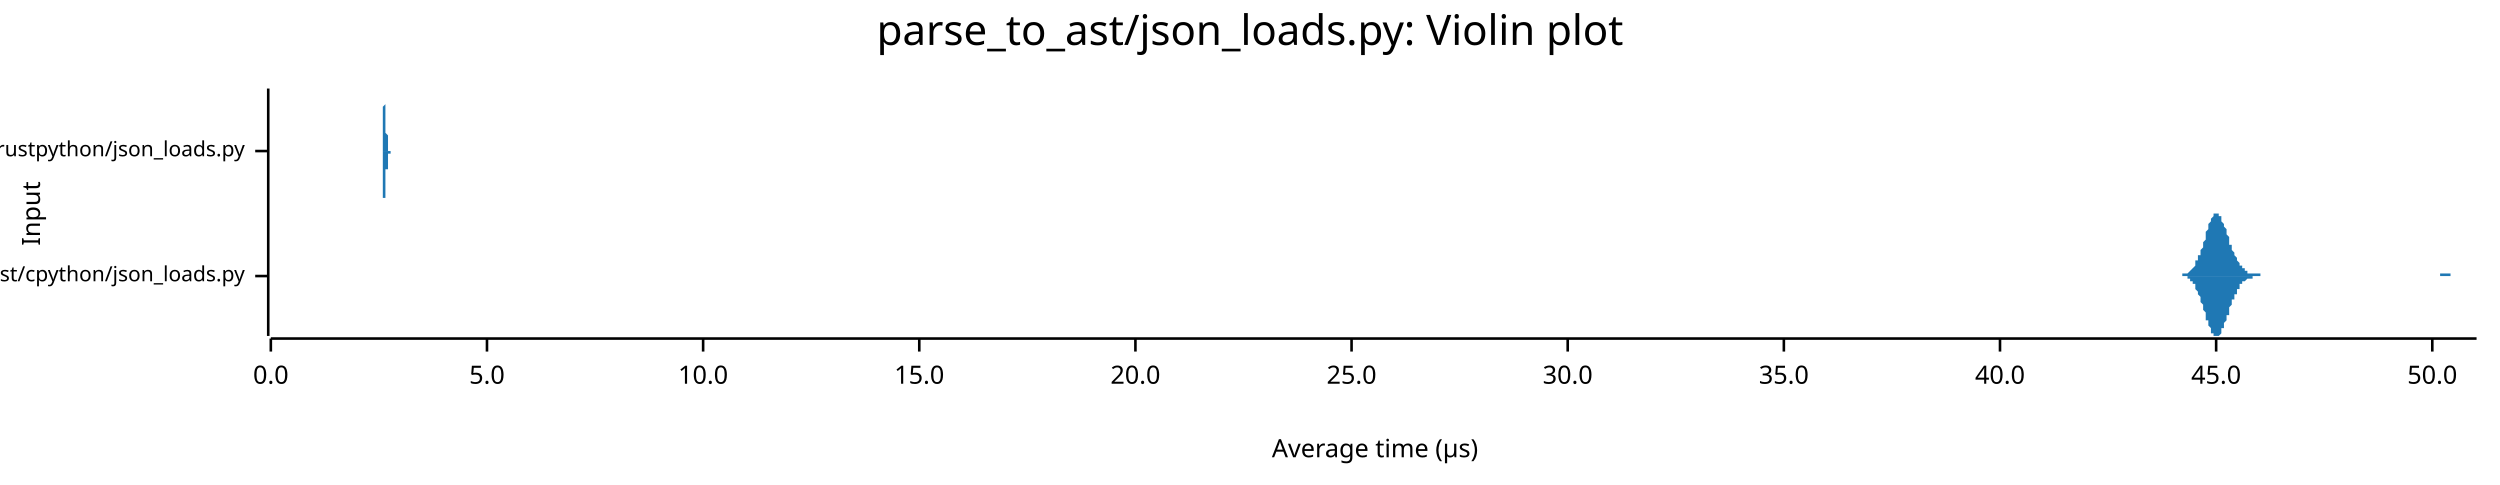
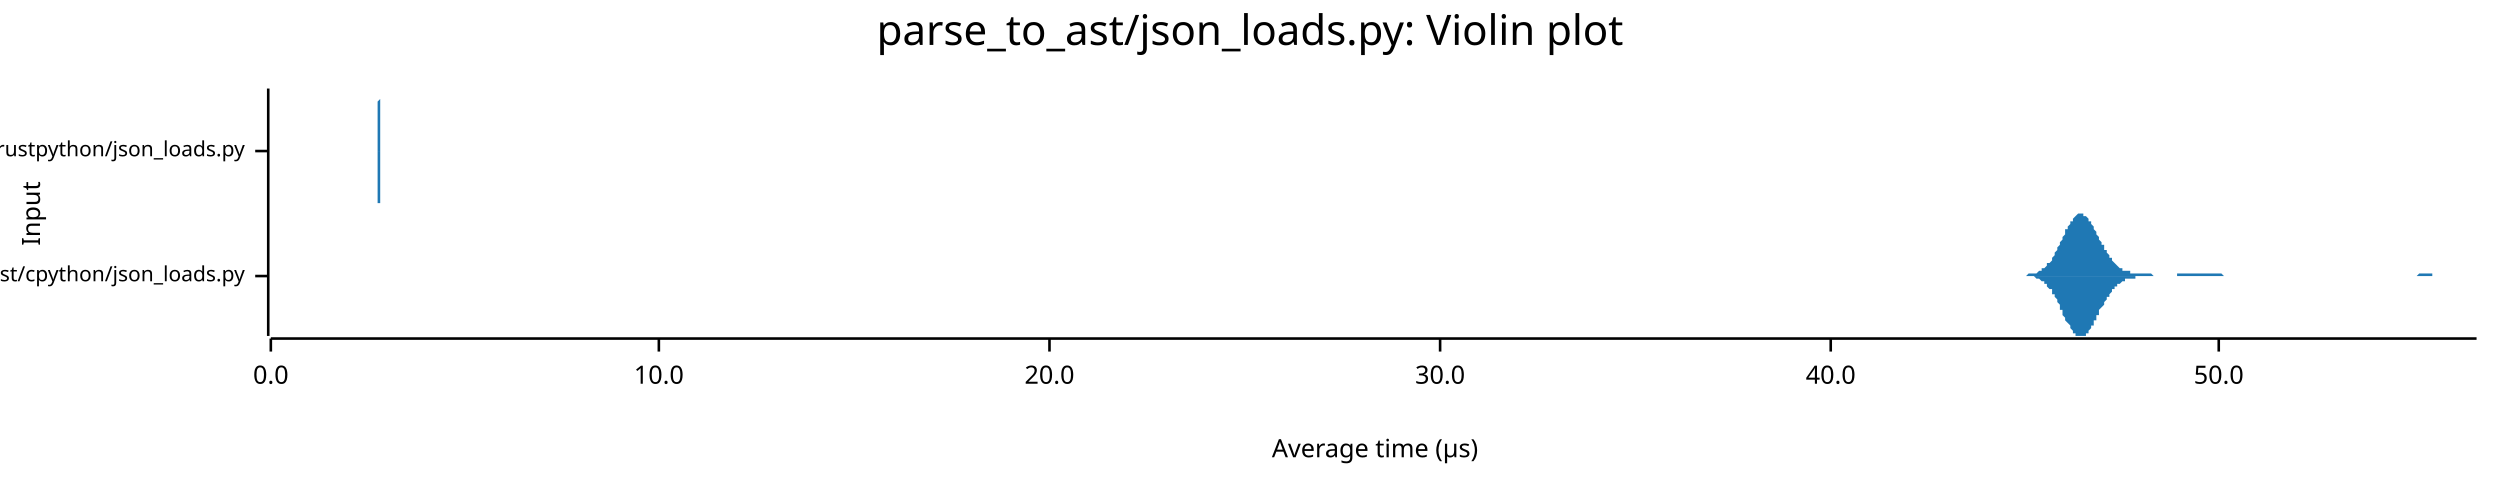
<svg xmlns="http://www.w3.org/2000/svg" width="960" height="186" viewBox="0 0 960 186">
  <text x="480" y="5" dy="0.76em" text-anchor="middle" font-family="sans-serif" font-size="16.129" opacity="1" fill="#000000">
parse_to_ast/json_loads.py: Violin plot
</text>
  <text x="8" y="82" dy="0.76em" text-anchor="middle" font-family="sans-serif" font-size="9.677" opacity="1" fill="#000000" transform="rotate(270, 8, 82)">
Input
</text>
  <text x="528" y="178" dy="-0.5ex" text-anchor="middle" font-family="sans-serif" font-size="9.677" opacity="1" fill="#000000">
Average time (µs)
</text>
  <polyline fill="none" opacity="1" stroke="#000000" stroke-width="1" points="103,34 103,129 " />
  <text x="94" y="106" dy="0.5ex" text-anchor="end" font-family="sans-serif" font-size="8.065" opacity="1" fill="#000000">
parse_to_ast/cpython/json_loads.py
</text>
  <polyline fill="none" opacity="1" stroke="#000000" stroke-width="1" points="98,106 103,106 " />
  <text x="94" y="58" dy="0.5ex" text-anchor="end" font-family="sans-serif" font-size="8.065" opacity="1" fill="#000000">
parse_to_ast/rustpython/json_loads.py
</text>
  <polyline fill="none" opacity="1" stroke="#000000" stroke-width="1" points="98,58 103,58 " />
  <polyline fill="none" opacity="1" stroke="#000000" stroke-width="1" points="104,130 951,130 " />
  <text x="104" y="140" dy="0.76em" text-anchor="middle" font-family="sans-serif" font-size="9.677" opacity="1" fill="#000000">
0.0
</text>
  <polyline fill="none" opacity="1" stroke="#000000" stroke-width="1" points="104,130 104,135 " />
-   <text x="187" y="140" dy="0.76em" text-anchor="middle" font-family="sans-serif" font-size="9.677" opacity="1" fill="#000000">
- 5.0
- </text>
-   <polyline fill="none" opacity="1" stroke="#000000" stroke-width="1" points="187,130 187,135 " />
-   <text x="270" y="140" dy="0.76em" text-anchor="middle" font-family="sans-serif" font-size="9.677" opacity="1" fill="#000000">
+   <text x="253" y="140" dy="0.76em" text-anchor="middle" font-family="sans-serif" font-size="9.677" opacity="1" fill="#000000">
10.0
</text>
-   <polyline fill="none" opacity="1" stroke="#000000" stroke-width="1" points="270,130 270,135 " />
-   <text x="353" y="140" dy="0.76em" text-anchor="middle" font-family="sans-serif" font-size="9.677" opacity="1" fill="#000000">
- 15.0
- </text>
-   <polyline fill="none" opacity="1" stroke="#000000" stroke-width="1" points="353,130 353,135 " />
-   <text x="436" y="140" dy="0.76em" text-anchor="middle" font-family="sans-serif" font-size="9.677" opacity="1" fill="#000000">
+   <polyline fill="none" opacity="1" stroke="#000000" stroke-width="1" points="253,130 253,135 " />
+   <text x="403" y="140" dy="0.76em" text-anchor="middle" font-family="sans-serif" font-size="9.677" opacity="1" fill="#000000">
20.0
</text>
-   <polyline fill="none" opacity="1" stroke="#000000" stroke-width="1" points="436,130 436,135 " />
-   <text x="519" y="140" dy="0.76em" text-anchor="middle" font-family="sans-serif" font-size="9.677" opacity="1" fill="#000000">
- 25.0
- </text>
-   <polyline fill="none" opacity="1" stroke="#000000" stroke-width="1" points="519,130 519,135 " />
-   <text x="602" y="140" dy="0.76em" text-anchor="middle" font-family="sans-serif" font-size="9.677" opacity="1" fill="#000000">
+   <polyline fill="none" opacity="1" stroke="#000000" stroke-width="1" points="403,130 403,135 " />
+   <text x="553" y="140" dy="0.76em" text-anchor="middle" font-family="sans-serif" font-size="9.677" opacity="1" fill="#000000">
30.0
</text>
-   <polyline fill="none" opacity="1" stroke="#000000" stroke-width="1" points="602,130 602,135 " />
-   <text x="685" y="140" dy="0.76em" text-anchor="middle" font-family="sans-serif" font-size="9.677" opacity="1" fill="#000000">
- 35.0
- </text>
-   <polyline fill="none" opacity="1" stroke="#000000" stroke-width="1" points="685,130 685,135 " />
-   <text x="768" y="140" dy="0.76em" text-anchor="middle" font-family="sans-serif" font-size="9.677" opacity="1" fill="#000000">
+   <polyline fill="none" opacity="1" stroke="#000000" stroke-width="1" points="553,130 553,135 " />
+   <text x="703" y="140" dy="0.76em" text-anchor="middle" font-family="sans-serif" font-size="9.677" opacity="1" fill="#000000">
40.0
</text>
-   <polyline fill="none" opacity="1" stroke="#000000" stroke-width="1" points="768,130 768,135 " />
-   <text x="851" y="140" dy="0.76em" text-anchor="middle" font-family="sans-serif" font-size="9.677" opacity="1" fill="#000000">
- 45.0
- </text>
-   <polyline fill="none" opacity="1" stroke="#000000" stroke-width="1" points="851,130 851,135 " />
-   <text x="934" y="140" dy="0.76em" text-anchor="middle" font-family="sans-serif" font-size="9.677" opacity="1" fill="#000000">
+   <polyline fill="none" opacity="1" stroke="#000000" stroke-width="1" points="703,130 703,135 " />
+   <text x="852" y="140" dy="0.76em" text-anchor="middle" font-family="sans-serif" font-size="9.677" opacity="1" fill="#000000">
50.0
</text>
-   <polyline fill="none" opacity="1" stroke="#000000" stroke-width="1" points="934,130 934,135 " />
-   <polygon opacity="1" fill="#1F78B4" points="835,106 835,106 835,106 835,106 836,106 836,106 836,106 836,106 837,106 837,106 837,106 837,106 837,106 838,106 838,106 838,105 838,105 839,105 839,105 839,105 839,105 840,105 840,105 840,105 840,105 840,105 841,104 841,104 841,104 841,104 842,103 842,103 842,103 842,103 843,102 843,102 843,101 843,101 843,100 844,100 844,99 844,99 844,98 845,98 845,97 845,96 845,96 846,95 846,94 846,93 846,93 847,92 847,91 847,90 847,90 847,89 848,88 848,87 848,87 848,86 849,85 849,85 849,84 849,84 850,83 850,83 850,83 850,82 850,82 851,82 851,82 851,82 851,82 852,82 852,82 852,83 852,83 853,83 853,84 853,84 853,85 853,85 854,86 854,86 854,87 854,87 855,88 855,89 855,90 855,90 856,91 856,92 856,92 856,93 856,94 857,94 857,95 857,96 857,96 858,97 858,97 858,98 858,98 859,99 859,99 859,100 859,100 860,101 860,101 860,101 860,102 860,102 861,102 861,103 861,103 861,103 862,103 862,103 862,104 862,104 863,104 863,104 863,104 863,104 863,105 864,105 864,105 864,105 864,105 865,105 865,105 865,105 865,105 866,105 866,105 866,105 866,105 866,105 867,105 867,105 867,105 867,105 868,105 868,106 868,106 868,106 869,106 869,106 869,106 869,106 869,106 870,106 870,106 870,106 870,106 871,106 871,106 871,106 871,106 872,106 872,106 872,106 872,106 873,106 873,106 873,106 873,106 873,106 874,106 874,106 874,106 874,106 875,106 875,106 875,106 875,106 876,106 876,106 876,106 876,106 876,106 877,106 877,106 877,106 877,106 878,106 878,106 878,106 878,106 879,106 879,106 879,106 879,106 879,106 880,106 880,106 880,106 880,106 881,106 881,106 881,106 881,106 882,106 882,106 882,106 882,106 882,106 883,106 883,106 883,106 883,106 884,106 884,106 884,106 884,106 885,106 885,106 885,106 885,106 886,106 886,106 886,106 886,106 886,106 887,106 887,106 887,106 887,106 888,106 888,106 888,106 888,106 889,106 889,106 889,106 889,106 889,106 890,106 890,106 890,106 890,106 891,106 891,106 891,106 891,106 892,106 892,106 892,106 892,106 892,106 893,106 893,106 893,106 893,106 894,106 894,106 894,106 894,106 895,106 895,106 895,106 895,106 895,106 896,106 896,106 896,106 896,106 897,106 897,106 897,106 897,106 898,106 898,106 898,106 898,106 899,106 899,106 899,106 899,106 899,106 900,106 900,106 900,106 900,106 901,106 901,106 901,106 901,106 902,106 902,106 902,106 902,106 902,106 903,106 903,106 903,106 903,106 904,106 904,106 904,106 904,106 905,106 905,106 905,106 905,106 905,106 906,106 906,106 906,106 906,106 907,106 907,106 907,106 907,106 908,106 908,106 908,106 908,106 908,106 909,106 909,106 909,106 909,106 910,106 910,106 910,106 910,106 911,106 911,106 911,106 911,106 912,106 912,106 912,106 912,106 912,106 913,106 913,106 913,106 913,106 914,106 914,106 914,106 914,106 915,106 915,106 915,106 915,106 915,106 916,106 916,106 916,106 916,106 917,106 917,106 917,106 917,106 918,106 918,106 918,106 918,106 918,106 919,106 919,106 919,106 919,106 920,106 920,106 920,106 920,106 921,106 921,106 921,106 921,106 921,106 922,106 922,106 922,106 922,106 923,106 923,106 923,106 923,106 924,106 924,106 924,106 924,106 925,106 925,106 925,106 925,106 925,106 926,106 926,106 926,106 926,106 927,106 927,106 927,106 927,106 928,106 928,106 928,106 928,106 928,106 929,106 929,106 929,106 929,106 930,106 930,106 930,106 930,106 931,106 931,106 931,106 931,106 931,106 932,106 932,106 932,106 932,106 933,106 933,106 933,106 933,106 934,106 934,106 934,106 934,106 934,106 935,106 935,106 935,106 935,106 936,106 936,106 936,106 936,106 937,106 937,106 937,105 937,105 938,105 938,105 938,105 938,105 938,105 939,105 939,105 939,105 939,105 940,105 940,105 940,105 940,105 941,105 941,105 941,106 941,106 941,106 942,106 942,106 942,106 942,106 943,106 943,106 943,106 943,106 944,106 944,106 944,106 944,106 944,106 945,106 945,106 945,106 945,106 946,106 946,106 946,106 946,106 947,106 947,106 947,106 947,106 947,106 948,106 948,106 948,106 948,106 949,106 949,106 949,106 949,106 950,106 950,106 950,106 950,106 951,106 951,106 835,106 " />
-   <polygon opacity="1" fill="#1F78B4" points="835,106 835,106 835,106 835,106 836,106 836,106 836,106 836,106 837,106 837,106 837,106 837,106 837,106 838,106 838,106 838,106 838,106 839,106 839,106 839,106 839,106 840,106 840,107 840,107 840,107 840,107 841,107 841,107 841,108 841,108 842,108 842,108 842,109 842,109 843,109 843,110 843,110 843,111 843,111 844,112 844,112 844,113 844,113 845,114 845,115 845,115 845,116 846,117 846,117 846,118 846,119 847,120 847,120 847,121 847,122 847,123 848,123 848,124 848,125 848,125 849,126 849,127 849,127 849,128 850,128 850,128 850,129 850,129 850,129 851,129 851,129 851,129 851,129 852,129 852,129 852,129 852,129 853,128 853,128 853,127 853,127 853,126 854,126 854,125 854,125 854,124 855,123 855,123 855,122 855,121 856,121 856,120 856,119 856,119 856,118 857,117 857,117 857,116 857,115 858,115 858,114 858,114 858,113 859,113 859,112 859,112 859,111 860,111 860,110 860,110 860,110 860,109 861,109 861,109 861,109 861,108 862,108 862,108 862,108 862,108 863,107 863,107 863,107 863,107 863,107 864,107 864,107 864,107 864,107 865,107 865,106 865,106 865,106 866,106 866,106 866,106 866,106 866,106 867,106 867,106 867,106 867,106 868,106 868,106 868,106 868,106 869,106 869,106 869,106 869,106 869,106 870,106 870,106 870,106 870,106 871,106 871,106 871,106 871,106 872,106 872,106 872,106 872,106 873,106 873,106 873,106 873,106 873,106 874,106 874,106 874,106 874,106 875,106 875,106 875,106 875,106 876,106 876,106 876,106 876,106 876,106 877,106 877,106 877,106 877,106 878,106 878,106 878,106 878,106 879,106 879,106 879,106 879,106 879,106 880,106 880,106 880,106 880,106 881,106 881,106 881,106 881,106 882,106 882,106 882,106 882,106 882,106 883,106 883,106 883,106 883,106 884,106 884,106 884,106 884,106 885,106 885,106 885,106 885,106 886,106 886,106 886,106 886,106 886,106 887,106 887,106 887,106 887,106 888,106 888,106 888,106 888,106 889,106 889,106 889,106 889,106 889,106 890,106 890,106 890,106 890,106 891,106 891,106 891,106 891,106 892,106 892,106 892,106 892,106 892,106 893,106 893,106 893,106 893,106 894,106 894,106 894,106 894,106 895,106 895,106 895,106 895,106 895,106 896,106 896,106 896,106 896,106 897,106 897,106 897,106 897,106 898,106 898,106 898,106 898,106 899,106 899,106 899,106 899,106 899,106 900,106 900,106 900,106 900,106 901,106 901,106 901,106 901,106 902,106 902,106 902,106 902,106 902,106 903,106 903,106 903,106 903,106 904,106 904,106 904,106 904,106 905,106 905,106 905,106 905,106 905,106 906,106 906,106 906,106 906,106 907,106 907,106 907,106 907,106 908,106 908,106 908,106 908,106 908,106 909,106 909,106 909,106 909,106 910,106 910,106 910,106 910,106 911,106 911,106 911,106 911,106 912,106 912,106 912,106 912,106 912,106 913,106 913,106 913,106 913,106 914,106 914,106 914,106 914,106 915,106 915,106 915,106 915,106 915,106 916,106 916,106 916,106 916,106 917,106 917,106 917,106 917,106 918,106 918,106 918,106 918,106 918,106 919,106 919,106 919,106 919,106 920,106 920,106 920,106 920,106 921,106 921,106 921,106 921,106 921,106 922,106 922,106 922,106 922,106 923,106 923,106 923,106 923,106 924,106 924,106 924,106 924,106 925,106 925,106 925,106 925,106 925,106 926,106 926,106 926,106 926,106 927,106 927,106 927,106 927,106 928,106 928,106 928,106 928,106 928,106 929,106 929,106 929,106 929,106 930,106 930,106 930,106 930,106 931,106 931,106 931,106 931,106 931,106 932,106 932,106 932,106 932,106 933,106 933,106 933,106 933,106 934,106 934,106 934,106 934,106 934,106 935,106 935,106 935,106 935,106 936,106 936,106 936,106 936,106 937,106 937,106 937,106 937,106 938,106 938,106 938,106 938,106 938,106 939,106 939,106 939,106 939,106 940,106 940,106 940,106 940,106 941,106 941,106 941,106 941,106 941,106 942,106 942,106 942,106 942,106 943,106 943,106 943,106 943,106 944,106 944,106 944,106 944,106 944,106 945,106 945,106 945,106 945,106 946,106 946,106 946,106 946,106 947,106 947,106 947,106 947,106 947,106 948,106 948,106 948,106 948,106 949,106 949,106 949,106 949,106 950,106 950,106 950,106 950,106 951,106 951,106 835,106 " />
-   <polygon opacity="1" fill="#1F78B4" points="146,58 146,58 146,58 146,58 146,58 146,58 147,58 147,58 147,58 147,58 147,58 147,58 147,58 147,58 147,58 147,57 147,57 147,57 147,57 147,57 147,57 147,56 147,56 147,56 147,56 147,55 147,55 147,55 147,54 147,54 147,53 147,53 147,52 147,52 147,51 147,51 147,50 147,49 147,49 147,48 147,47 147,46 147,46 147,45 147,44 147,43 147,42 147,42 147,41 148,40 148,39 148,39 148,38 148,37 148,37 148,36 148,36 148,35 148,35 148,35 148,35 148,35 148,34 148,35 148,35 148,35 148,35 148,35 148,36 148,36 148,37 148,37 148,38 148,38 148,39 148,40 148,40 148,41 148,42 148,43 148,43 148,44 148,45 148,46 148,46 148,47 148,48 148,49 148,49 148,50 148,51 148,51 149,52 149,52 149,53 149,53 149,54 149,54 149,54 149,55 149,55 149,55 149,56 149,56 149,56 149,56 149,56 149,56 149,57 149,57 149,57 149,57 149,57 149,57 149,57 149,57 149,57 149,57 149,57 149,57 149,57 149,57 149,57 149,58 149,58 149,58 149,58 149,58 149,58 149,58 149,58 149,58 149,58 149,58 149,58 150,58 150,58 150,58 150,58 150,58 150,58 150,58 150,58 150,58 150,58 150,58 150,58 150,58 150,58 150,58 150,58 150,58 150,58 150,58 150,58 150,58 150,58 150,58 150,58 150,58 150,58 150,58 150,58 150,58 150,58 150,58 150,58 150,58 150,58 150,58 150,58 150,58 150,58 150,58 150,58 150,58 150,58 150,58 151,58 151,58 151,58 151,58 151,58 151,58 151,58 151,58 151,58 151,58 151,58 151,58 151,58 151,58 151,58 151,58 151,58 151,58 151,58 151,58 151,58 151,58 151,58 151,58 151,58 151,58 151,58 151,58 151,58 151,58 151,58 151,58 151,58 151,58 151,58 151,58 151,58 151,58 151,58 151,58 151,58 151,58 151,58 152,58 152,58 152,58 152,58 152,58 152,58 152,58 152,58 152,58 152,58 152,58 152,58 152,58 152,58 152,58 152,58 152,58 152,58 152,58 152,58 152,58 152,58 152,58 152,58 152,58 152,58 152,58 152,58 152,58 152,58 152,58 152,58 152,58 152,58 152,58 152,58 152,58 152,58 152,58 152,58 152,58 152,58 152,58 153,58 153,58 153,58 153,58 153,58 153,58 153,58 153,58 153,58 153,58 153,58 153,58 153,58 153,58 153,58 153,58 153,58 153,58 153,58 153,58 153,58 153,58 153,58 153,58 153,58 153,58 153,58 153,58 153,58 153,58 153,58 153,58 153,58 153,58 153,58 153,58 153,58 153,58 153,58 153,58 153,58 153,58 153,58 154,58 154,58 154,58 154,58 154,58 154,58 154,58 154,58 154,58 154,58 154,58 154,58 154,58 154,58 154,58 154,58 154,58 154,58 154,58 154,58 154,58 154,58 154,58 154,58 154,58 154,58 154,58 154,58 154,58 154,58 154,58 154,58 154,58 154,58 154,58 154,58 154,58 154,58 154,58 154,58 154,58 154,58 154,58 155,58 155,58 155,58 155,58 155,58 155,58 155,58 155,58 155,58 155,58 155,58 155,58 155,58 155,58 155,58 155,58 155,58 155,58 155,58 155,58 155,58 155,58 155,58 155,58 155,58 155,58 155,58 155,58 155,58 155,58 155,58 155,58 155,58 155,58 155,58 155,58 155,58 155,58 155,58 155,58 155,58 155,58 155,58 156,58 156,58 156,58 156,58 156,58 156,58 156,58 156,58 156,58 156,58 156,58 156,58 156,58 156,58 156,58 156,58 156,58 156,58 156,58 156,58 156,58 156,58 156,58 156,58 156,58 156,58 156,58 156,58 156,58 156,58 156,58 156,58 156,58 156,58 156,58 156,58 156,58 156,58 156,58 156,58 156,58 156,58 156,58 157,58 157,58 157,58 157,58 157,58 157,58 157,58 157,58 157,58 157,58 157,58 157,58 157,58 157,58 157,58 157,58 157,58 157,58 157,58 157,58 157,58 157,58 157,58 157,58 157,58 157,58 157,58 157,58 157,58 157,58 157,58 157,58 157,58 157,58 157,58 157,58 157,58 157,58 157,58 157,58 157,58 157,58 157,58 158,58 158,58 158,58 158,58 158,58 158,58 158,58 158,58 158,58 158,58 158,58 158,58 158,58 158,58 158,58 158,58 158,58 158,58 158,58 158,58 158,58 158,58 146,58 " />
-   <polygon opacity="1" fill="#1F78B4" points="146,58 146,58 146,58 146,58 146,58 146,58 147,58 147,58 147,59 147,59 147,59 147,59 147,59 147,59 147,59 147,59 147,59 147,59 147,59 147,60 147,60 147,60 147,60 147,60 147,61 147,61 147,61 147,62 147,62 147,63 147,63 147,64 147,64 147,65 147,65 147,66 147,67 147,67 147,68 147,69 147,69 147,70 147,71 147,72 147,73 147,73 147,74 147,75 147,76 148,76 148,77 148,78 148,79 148,79 148,80 148,80 148,81 148,81 148,81 148,82 148,82 148,82 148,82 148,82 148,82 148,82 148,81 148,81 148,81 148,80 148,80 148,79 148,79 148,78 148,78 148,77 148,76 148,75 148,75 148,74 148,73 148,72 148,72 148,71 148,70 148,69 148,69 148,68 148,67 148,67 148,66 148,65 149,65 149,64 149,64 149,63 149,63 149,63 149,62 149,62 149,62 149,61 149,61 149,61 149,61 149,60 149,60 149,60 149,60 149,60 149,60 149,60 149,59 149,59 149,59 149,59 149,59 149,59 149,59 149,59 149,59 149,59 149,59 149,59 149,59 149,59 149,59 149,59 149,59 149,59 149,59 149,59 149,59 149,59 149,59 150,59 150,59 150,59 150,59 150,59 150,59 150,59 150,59 150,59 150,59 150,59 150,59 150,59 150,59 150,59 150,59 150,59 150,59 150,59 150,59 150,59 150,59 150,59 150,59 150,59 150,59 150,59 150,59 150,59 150,59 150,59 150,59 150,59 150,58 150,58 150,58 150,58 150,58 150,58 150,58 150,58 150,58 150,58 151,58 151,58 151,58 151,58 151,58 151,58 151,58 151,58 151,58 151,58 151,58 151,58 151,58 151,58 151,58 151,58 151,58 151,58 151,58 151,58 151,58 151,58 151,58 151,58 151,58 151,58 151,58 151,58 151,58 151,58 151,58 151,58 151,58 151,58 151,58 151,58 151,58 151,58 151,58 151,58 151,58 151,58 151,58 152,58 152,58 152,58 152,58 152,58 152,58 152,58 152,58 152,58 152,58 152,58 152,58 152,58 152,58 152,58 152,58 152,58 152,58 152,58 152,58 152,58 152,58 152,58 152,58 152,58 152,58 152,58 152,58 152,58 152,58 152,58 152,58 152,58 152,58 152,58 152,58 152,58 152,58 152,58 152,58 152,58 152,58 152,58 153,58 153,58 153,58 153,58 153,58 153,58 153,58 153,58 153,58 153,58 153,58 153,58 153,58 153,58 153,58 153,58 153,58 153,58 153,58 153,58 153,58 153,58 153,58 153,58 153,58 153,58 153,58 153,58 153,58 153,58 153,58 153,58 153,58 153,58 153,58 153,58 153,58 153,58 153,58 153,58 153,58 153,58 153,58 154,58 154,58 154,58 154,58 154,58 154,58 154,58 154,58 154,58 154,58 154,58 154,58 154,58 154,58 154,58 154,58 154,58 154,58 154,58 154,58 154,58 154,58 154,58 154,58 154,58 154,58 154,58 154,58 154,58 154,58 154,58 154,58 154,58 154,58 154,58 154,58 154,58 154,58 154,58 154,58 154,58 154,58 154,58 155,58 155,58 155,58 155,58 155,58 155,58 155,58 155,58 155,58 155,58 155,58 155,58 155,58 155,58 155,58 155,58 155,58 155,58 155,58 155,58 155,58 155,58 155,58 155,58 155,58 155,58 155,58 155,58 155,58 155,58 155,58 155,58 155,58 155,58 155,58 155,58 155,58 155,58 155,58 155,58 155,58 155,58 155,58 156,58 156,58 156,58 156,58 156,58 156,58 156,58 156,58 156,58 156,58 156,58 156,58 156,58 156,58 156,58 156,58 156,58 156,58 156,58 156,58 156,58 156,58 156,58 156,58 156,58 156,58 156,58 156,58 156,58 156,58 156,58 156,58 156,58 156,58 156,58 156,58 156,58 156,58 156,58 156,58 156,58 156,58 156,58 157,58 157,58 157,58 157,58 157,58 157,58 157,59 157,59 157,59 157,59 157,59 157,59 157,59 157,59 157,59 157,59 157,59 157,58 157,58 157,58 157,58 157,58 157,58 157,58 157,58 157,58 157,58 157,58 157,58 157,58 157,58 157,58 157,58 157,58 157,58 157,58 157,58 157,58 157,58 157,58 157,58 157,58 157,58 158,58 158,58 158,58 158,58 158,58 158,58 158,58 158,58 158,58 158,58 158,58 158,58 158,58 158,58 158,58 158,58 158,58 158,58 158,58 158,58 158,58 158,58 146,58 " />
+   <polyline fill="none" opacity="1" stroke="#000000" stroke-width="1" points="852,130 852,135 " />
+   <polygon opacity="1" fill="#1F78B4" points="776,106 776,106 776,106 777,106 777,106 777,106 778,106 778,106 778,106 779,105 779,105 779,105 780,105 780,105 781,105 781,105 781,105 782,105 782,105 782,105 783,104 783,104 783,104 784,104 784,104 784,103 785,103 785,103 785,103 786,102 786,102 786,101 787,101 787,101 788,100 788,99 788,99 789,98 789,98 789,97 790,96 790,96 790,95 791,94 791,94 791,93 792,92 792,91 792,91 793,90 793,89 793,88 794,88 794,87 795,86 795,86 795,85 796,85 796,84 796,84 797,83 797,83 797,83 798,82 798,82 798,82 799,82 799,82 799,82 800,82 800,82 800,83 801,83 801,83 802,84 802,84 802,85 803,85 803,86 803,86 804,87 804,88 804,88 805,89 805,90 805,90 806,91 806,92 806,92 807,93 807,94 808,94 808,95 808,96 809,96 809,97 809,97 810,98 810,98 810,99 811,99 811,100 811,100 812,101 812,101 812,101 813,102 813,102 813,102 814,103 814,103 815,103 815,103 815,104 816,104 816,104 816,104 817,104 817,104 817,104 818,104 818,105 818,105 819,105 819,105 819,105 820,105 820,105 820,105 821,105 821,105 822,105 822,105 822,105 823,105 823,105 823,105 824,105 824,105 824,105 825,105 825,105 825,105 826,105 826,105 826,105 827,106 827,106 827,106 828,106 828,106 829,106 829,106 829,106 830,106 830,106 830,106 831,106 831,106 831,106 832,106 832,106 832,106 833,106 833,106 833,106 834,106 834,106 834,106 835,106 835,106 836,106 836,106 836,105 837,105 837,105 837,105 838,105 838,105 838,105 839,105 839,105 839,105 840,105 840,105 840,105 841,105 841,105 842,105 842,105 842,105 843,105 843,105 843,105 844,105 844,105 844,105 845,105 845,105 845,105 846,105 846,105 846,105 847,105 847,105 847,105 848,105 848,105 849,105 849,105 849,105 850,105 850,105 850,105 851,105 851,105 851,105 852,105 852,105 852,105 853,105 853,105 853,105 854,106 854,106 854,106 855,106 855,106 856,106 856,106 856,106 857,106 857,106 857,106 858,106 858,106 858,106 859,106 859,106 859,106 860,106 860,106 860,106 861,106 861,106 861,106 862,106 862,106 863,106 863,106 863,106 864,106 864,106 864,106 865,106 865,106 865,106 866,106 866,106 866,106 867,106 867,106 867,106 868,106 868,106 868,106 869,106 869,106 870,106 870,106 870,106 871,106 871,106 871,106 872,106 872,106 872,106 873,106 873,106 873,106 874,106 874,106 874,106 875,106 875,106 875,106 876,106 876,106 877,106 877,106 877,106 878,106 878,106 878,106 879,106 879,106 879,106 880,106 880,106 880,106 881,106 881,106 881,106 882,106 882,106 883,106 883,106 883,106 884,106 884,106 884,106 885,106 885,106 885,106 886,106 886,106 886,106 887,106 887,106 887,106 888,106 888,106 888,106 889,106 889,106 890,106 890,106 890,106 891,106 891,106 891,106 892,106 892,106 892,106 893,106 893,106 893,106 894,106 894,106 894,106 895,106 895,106 895,106 896,106 896,106 897,106 897,106 897,106 898,106 898,106 898,106 899,106 899,106 899,106 900,106 900,106 900,106 901,106 901,106 901,106 902,106 902,106 902,106 903,106 903,106 904,106 904,106 904,106 905,106 905,106 905,106 906,106 906,106 906,106 907,106 907,106 907,106 908,106 908,106 908,106 909,106 909,106 909,106 910,106 910,106 911,106 911,106 911,106 912,106 912,106 912,106 913,106 913,106 913,106 914,106 914,106 914,106 915,106 915,106 915,106 916,106 916,106 917,106 917,106 917,106 918,106 918,106 918,106 919,106 919,106 919,106 920,106 920,106 920,106 921,106 921,106 921,106 922,106 922,106 922,106 923,106 923,106 924,106 924,106 924,106 925,106 925,106 925,106 926,106 926,106 926,106 927,106 927,106 927,106 928,106 928,106 928,106 929,105 929,105 929,105 930,105 930,105 931,105 931,105 931,105 932,105 932,105 932,105 933,105 933,105 933,105 934,105 934,105 934,106 935,106 935,106 935,106 936,106 936,106 936,106 937,106 937,106 938,106 938,106 938,106 939,106 939,106 939,106 940,106 940,106 940,106 941,106 941,106 941,106 942,106 942,106 942,106 943,106 943,106 943,106 944,106 944,106 945,106 945,106 945,106 946,106 946,106 946,106 947,106 947,106 947,106 948,106 948,106 948,106 949,106 949,106 949,106 950,106 950,106 951,106 951,106 776,106 " />
+   <polygon opacity="1" fill="#1F78B4" points="776,106 776,106 776,106 777,106 777,106 777,106 778,106 778,106 778,106 779,106 779,106 779,106 780,106 780,106 781,106 781,106 781,106 782,107 782,107 782,107 783,107 783,107 783,107 784,108 784,108 784,108 785,108 785,109 785,109 786,109 786,110 786,110 787,111 787,111 788,111 788,112 788,113 789,113 789,114 789,114 790,115 790,116 790,116 791,117 791,118 791,119 792,119 792,120 792,121 793,122 793,122 793,123 794,124 794,124 795,125 795,126 795,126 796,127 796,127 796,128 797,128 797,129 797,129 798,129 798,129 798,129 799,129 799,129 799,129 800,129 800,129 800,129 801,129 801,128 802,128 802,127 802,127 803,126 803,126 803,125 804,125 804,124 804,123 805,123 805,122 805,121 806,121 806,120 806,119 807,118 807,118 808,117 808,117 808,116 809,115 809,115 809,114 810,114 810,113 810,113 811,112 811,112 811,111 812,111 812,110 812,110 813,110 813,109 813,109 814,109 814,109 815,108 815,108 815,108 816,108 816,108 816,107 817,107 817,107 817,107 818,107 818,107 818,107 819,107 819,107 819,107 820,107 820,106 820,106 821,106 821,106 822,106 822,106 822,106 823,106 823,106 823,106 824,106 824,106 824,106 825,106 825,106 825,106 826,106 826,106 826,106 827,106 827,106 827,106 828,106 828,106 829,106 829,106 829,106 830,106 830,106 830,106 831,106 831,106 831,106 832,106 832,106 832,106 833,106 833,106 833,106 834,106 834,106 834,106 835,106 835,106 836,106 836,106 836,106 837,106 837,106 837,106 838,106 838,106 838,106 839,106 839,106 839,106 840,106 840,106 840,106 841,106 841,106 842,106 842,106 842,106 843,106 843,106 843,106 844,106 844,106 844,106 845,106 845,106 845,106 846,106 846,106 846,106 847,106 847,106 847,106 848,106 848,106 849,106 849,106 849,106 850,106 850,106 850,106 851,106 851,106 851,106 852,106 852,106 852,106 853,106 853,106 853,106 854,106 854,106 854,106 855,106 855,106 856,106 856,106 856,106 857,106 857,106 857,106 858,106 858,106 858,106 859,106 859,106 859,106 860,106 860,106 860,106 861,106 861,106 861,106 862,106 862,106 863,106 863,106 863,106 864,106 864,106 864,106 865,106 865,106 865,106 866,106 866,106 866,106 867,106 867,106 867,106 868,106 868,106 868,106 869,106 869,106 870,106 870,106 870,106 871,106 871,106 871,106 872,106 872,106 872,106 873,106 873,106 873,106 874,106 874,106 874,106 875,106 875,106 875,106 876,106 876,106 877,106 877,106 877,106 878,106 878,106 878,106 879,106 879,106 879,106 880,106 880,106 880,106 881,106 881,106 881,106 882,106 882,106 883,106 883,106 883,106 884,106 884,106 884,106 885,106 885,106 885,106 886,106 886,106 886,106 887,106 887,106 887,106 888,106 888,106 888,106 889,106 889,106 890,106 890,106 890,106 891,106 891,106 891,106 892,106 892,106 892,106 893,106 893,106 893,106 894,106 894,106 894,106 895,106 895,106 895,106 896,106 896,106 897,106 897,106 897,106 898,106 898,106 898,106 899,106 899,106 899,106 900,106 900,106 900,106 901,106 901,106 901,106 902,106 902,106 902,106 903,106 903,106 904,106 904,106 904,106 905,106 905,106 905,106 906,106 906,106 906,106 907,106 907,106 907,106 908,106 908,106 908,106 909,106 909,106 909,106 910,106 910,106 911,106 911,106 911,106 912,106 912,106 912,106 913,106 913,106 913,106 914,106 914,106 914,106 915,106 915,106 915,106 916,106 916,106 917,106 917,106 917,106 918,106 918,106 918,106 919,106 919,106 919,106 920,106 920,106 920,106 921,106 921,106 921,106 922,106 922,106 922,106 923,106 923,106 924,106 924,106 924,106 925,106 925,106 925,106 926,106 926,106 926,106 927,106 927,106 927,106 928,106 928,106 928,106 929,106 929,106 929,106 930,106 930,106 931,106 931,106 931,106 932,106 932,106 932,106 933,106 933,106 933,106 934,106 934,106 934,106 935,106 935,106 935,106 936,106 936,106 936,106 937,106 937,106 938,106 938,106 938,106 939,106 939,106 939,106 940,106 940,106 940,106 941,106 941,106 941,106 942,106 942,106 942,106 943,106 943,106 943,106 944,106 944,106 945,106 945,106 945,106 946,106 946,106 946,106 947,106 947,106 947,106 948,106 948,106 948,106 949,106 949,106 949,106 950,106 950,106 951,106 951,106 776,106 " />
+   <polygon opacity="1" fill="#1F78B4" points="145,58 145,58 145,58 145,58 145,58 145,58 145,58 145,58 145,58 145,58 145,58 145,58 145,58 145,58 145,58 145,58 145,58 145,58 145,58 145,58 145,58 145,58 145,58 145,58 145,58 145,58 145,58 145,58 145,58 145,57 145,57 145,57 145,57 145,57 145,57 145,57 145,57 145,56 145,56 145,56 145,56 145,55 145,55 145,55 145,54 145,54 145,54 145,53 145,53 145,52 145,52 145,51 145,51 145,50 145,50 145,49 145,48 145,48 145,47 145,47 145,46 145,45 145,44 145,44 145,43 145,42 145,42 145,41 145,40 145,40 145,39 145,39 146,38 146,38 146,37 146,37 146,36 146,36 146,35 146,35 146,35 146,35 146,35 146,35 146,34 146,35 146,35 146,35 146,35 146,35 146,35 146,36 146,36 146,36 146,37 146,37 146,38 146,38 146,39 146,39 146,40 146,41 146,41 146,42 146,43 146,43 146,44 146,44 146,45 146,46 146,46 146,47 146,48 146,48 146,49 146,49 146,50 146,50 146,51 146,51 146,52 146,52 146,53 146,53 146,53 146,54 146,54 146,54 146,55 146,55 146,55 146,55 146,56 146,56 146,56 146,56 146,56 146,57 146,57 146,57 146,57 146,57 146,57 146,57 146,57 146,57 146,58 146,58 146,58 146,58 146,58 146,58 146,58 146,58 146,58 146,58 146,58 146,58 146,58 146,58 146,58 146,58 146,58 146,58 146,58 146,58 146,58 146,58 146,58 146,58 146,58 146,58 146,58 146,58 146,58 146,58 146,58 147,58 147,58 147,58 147,58 147,58 147,58 147,58 147,58 147,58 147,58 147,58 147,58 147,58 147,58 147,58 147,58 147,58 147,58 147,58 147,58 147,58 147,58 147,58 147,58 147,58 147,58 147,58 147,58 147,58 147,58 147,58 147,58 147,58 147,58 147,58 147,58 147,58 147,58 147,58 147,58 147,58 147,58 147,58 147,58 147,58 147,58 147,58 147,58 147,58 147,58 147,58 147,58 147,58 147,58 147,58 147,58 147,58 147,58 147,58 147,58 147,58 147,58 147,58 147,58 147,58 147,58 147,58 147,58 147,58 147,58 147,58 147,58 147,58 147,58 147,58 147,58 147,58 147,58 147,58 147,58 147,58 147,58 147,58 147,58 147,58 147,58 147,58 147,58 147,58 147,58 147,58 147,58 147,58 147,58 147,58 147,58 147,58 147,58 147,58 147,58 147,58 147,58 147,58 147,58 147,58 148,58 148,58 148,58 148,58 148,58 148,58 148,58 148,58 148,58 148,58 148,58 148,58 148,58 148,58 148,58 148,58 148,58 148,58 148,58 148,58 148,58 148,58 148,58 148,58 148,58 148,58 148,58 148,58 148,58 148,58 148,58 148,58 148,58 148,58 148,58 148,58 148,58 148,58 148,58 148,58 148,58 148,58 148,58 148,58 148,58 148,58 148,58 148,58 148,58 148,58 148,58 148,58 148,58 148,58 148,58 148,58 148,58 148,58 148,58 148,58 148,58 148,58 148,58 148,58 148,58 148,58 148,58 148,58 148,58 148,58 148,58 148,58 148,58 148,58 148,58 148,58 148,58 148,58 148,58 148,58 148,58 148,58 148,58 148,58 148,58 148,58 148,58 148,58 148,58 148,58 148,58 148,58 148,58 148,58 148,58 148,58 148,58 148,58 148,58 148,58 148,58 148,58 148,58 148,58 148,58 149,58 149,58 149,58 149,58 149,58 149,58 149,58 149,58 149,58 149,58 149,58 149,58 149,58 149,58 149,58 149,58 149,58 149,58 149,58 149,58 149,58 149,58 149,58 149,58 149,58 149,58 149,58 149,58 149,58 149,58 149,58 149,58 149,58 149,58 149,58 149,58 149,58 149,58 149,58 149,58 149,58 149,58 149,58 149,58 149,58 149,58 149,58 149,58 149,58 149,58 149,58 149,58 149,58 149,58 149,58 149,58 149,58 149,58 149,58 149,58 149,58 149,58 149,58 149,58 149,58 149,58 149,58 149,58 149,58 149,58 149,58 149,58 149,58 149,58 149,58 149,58 149,58 149,58 149,58 149,58 149,58 149,58 149,58 149,58 149,58 149,58 149,58 149,58 149,58 149,58 149,58 149,58 149,58 149,58 149,58 149,58 149,58 149,58 149,58 149,58 149,58 149,58 149,58 149,58 149,58 150,58 150,58 150,58 150,58 150,58 150,58 150,58 150,58 150,58 145,58 " />
+   <polygon opacity="1" fill="#1F78B4" points="145,58 145,58 145,58 145,58 145,58 145,58 145,58 145,58 145,58 145,58 145,58 145,58 145,58 145,58 145,58 145,58 145,58 145,58 145,58 145,58 145,58 145,59 145,59 145,59 145,59 145,59 145,59 145,59 145,59 145,59 145,59 145,59 145,59 145,59 145,60 145,60 145,60 145,60 145,60 145,61 145,61 145,61 145,61 145,62 145,62 145,62 145,63 145,63 145,64 145,64 145,65 145,65 145,66 145,66 145,67 145,67 145,68 145,69 145,69 145,70 145,71 145,71 145,72 145,73 145,73 145,74 145,75 145,75 145,76 145,77 145,77 145,78 146,78 146,79 146,79 146,80 146,80 146,81 146,81 146,81 146,82 146,82 146,82 146,82 146,82 146,82 146,82 146,82 146,82 146,81 146,81 146,81 146,80 146,80 146,80 146,79 146,79 146,78 146,78 146,77 146,76 146,76 146,75 146,75 146,74 146,73 146,73 146,72 146,71 146,71 146,70 146,70 146,69 146,68 146,68 146,67 146,67 146,66 146,66 146,65 146,65 146,64 146,64 146,64 146,63 146,63 146,62 146,62 146,62 146,62 146,61 146,61 146,61 146,61 146,60 146,60 146,60 146,60 146,60 146,60 146,60 146,59 146,59 146,59 146,59 146,59 146,59 146,59 146,59 146,59 146,59 146,59 146,59 146,59 146,59 146,59 146,59 146,58 146,58 146,58 146,58 146,58 146,58 146,58 146,58 146,58 146,58 146,58 146,58 146,58 146,58 146,58 146,58 146,58 146,58 146,58 146,58 147,58 147,58 147,58 147,58 147,58 147,58 147,58 147,58 147,58 147,58 147,58 147,58 147,58 147,58 147,58 147,58 147,58 147,58 147,58 147,58 147,58 147,58 147,58 147,58 147,58 147,58 147,58 147,58 147,58 147,58 147,58 147,58 147,58 147,58 147,58 147,58 147,58 147,58 147,58 147,58 147,58 147,58 147,58 147,58 147,58 147,58 147,58 147,58 147,58 147,58 147,58 147,58 147,58 147,58 147,58 147,58 147,58 147,58 147,58 147,58 147,58 147,58 147,58 147,58 147,58 147,58 147,58 147,58 147,58 147,58 147,58 147,58 147,58 147,58 147,58 147,58 147,58 147,58 147,58 147,58 147,58 147,58 147,58 147,58 147,58 147,58 147,58 147,58 147,58 147,58 147,58 147,58 147,58 147,58 147,58 147,58 147,58 147,58 147,58 147,58 147,58 147,58 147,58 147,58 147,58 148,58 148,58 148,58 148,58 148,58 148,58 148,58 148,58 148,58 148,58 148,58 148,58 148,58 148,58 148,58 148,58 148,58 148,58 148,58 148,58 148,58 148,58 148,58 148,58 148,58 148,58 148,58 148,58 148,58 148,58 148,58 148,58 148,58 148,58 148,58 148,58 148,58 148,58 148,58 148,58 148,58 148,58 148,58 148,59 148,59 148,59 148,59 148,59 148,59 148,59 148,59 148,59 148,59 148,59 148,59 148,59 148,59 148,59 148,59 148,59 148,59 148,58 148,58 148,58 148,58 148,58 148,58 148,58 148,58 148,58 148,58 148,58 148,58 148,58 148,58 148,58 148,58 148,58 148,58 148,58 148,58 148,58 148,58 148,58 148,58 148,58 148,58 148,58 148,58 148,58 148,58 148,58 148,58 148,58 148,58 148,58 148,58 148,58 148,58 148,58 148,58 148,58 148,58 148,58 148,58 149,58 149,58 149,58 149,58 149,58 149,58 149,58 149,58 149,58 149,58 149,58 149,58 149,58 149,58 149,58 149,58 149,58 149,58 149,58 149,58 149,58 149,58 149,58 149,58 149,58 149,58 149,58 149,58 149,58 149,58 149,58 149,58 149,58 149,58 149,58 149,58 149,58 149,58 149,58 149,58 149,58 149,58 149,58 149,58 149,58 149,58 149,58 149,59 149,59 149,59 149,59 149,59 149,59 149,59 149,59 149,59 149,59 149,59 149,59 149,59 149,59 149,59 149,59 149,59 149,59 149,58 149,58 149,58 149,58 149,58 149,58 149,58 149,58 149,58 149,58 149,58 149,58 149,58 149,58 149,58 149,58 149,58 149,58 149,58 149,58 149,58 149,58 149,58 149,58 149,58 149,58 149,58 149,58 149,58 149,58 149,58 149,58 149,58 149,58 149,58 149,58 149,58 149,58 149,58 149,58 150,58 150,58 150,58 150,58 150,58 150,58 150,58 150,58 150,58 145,58 " />
</svg>
